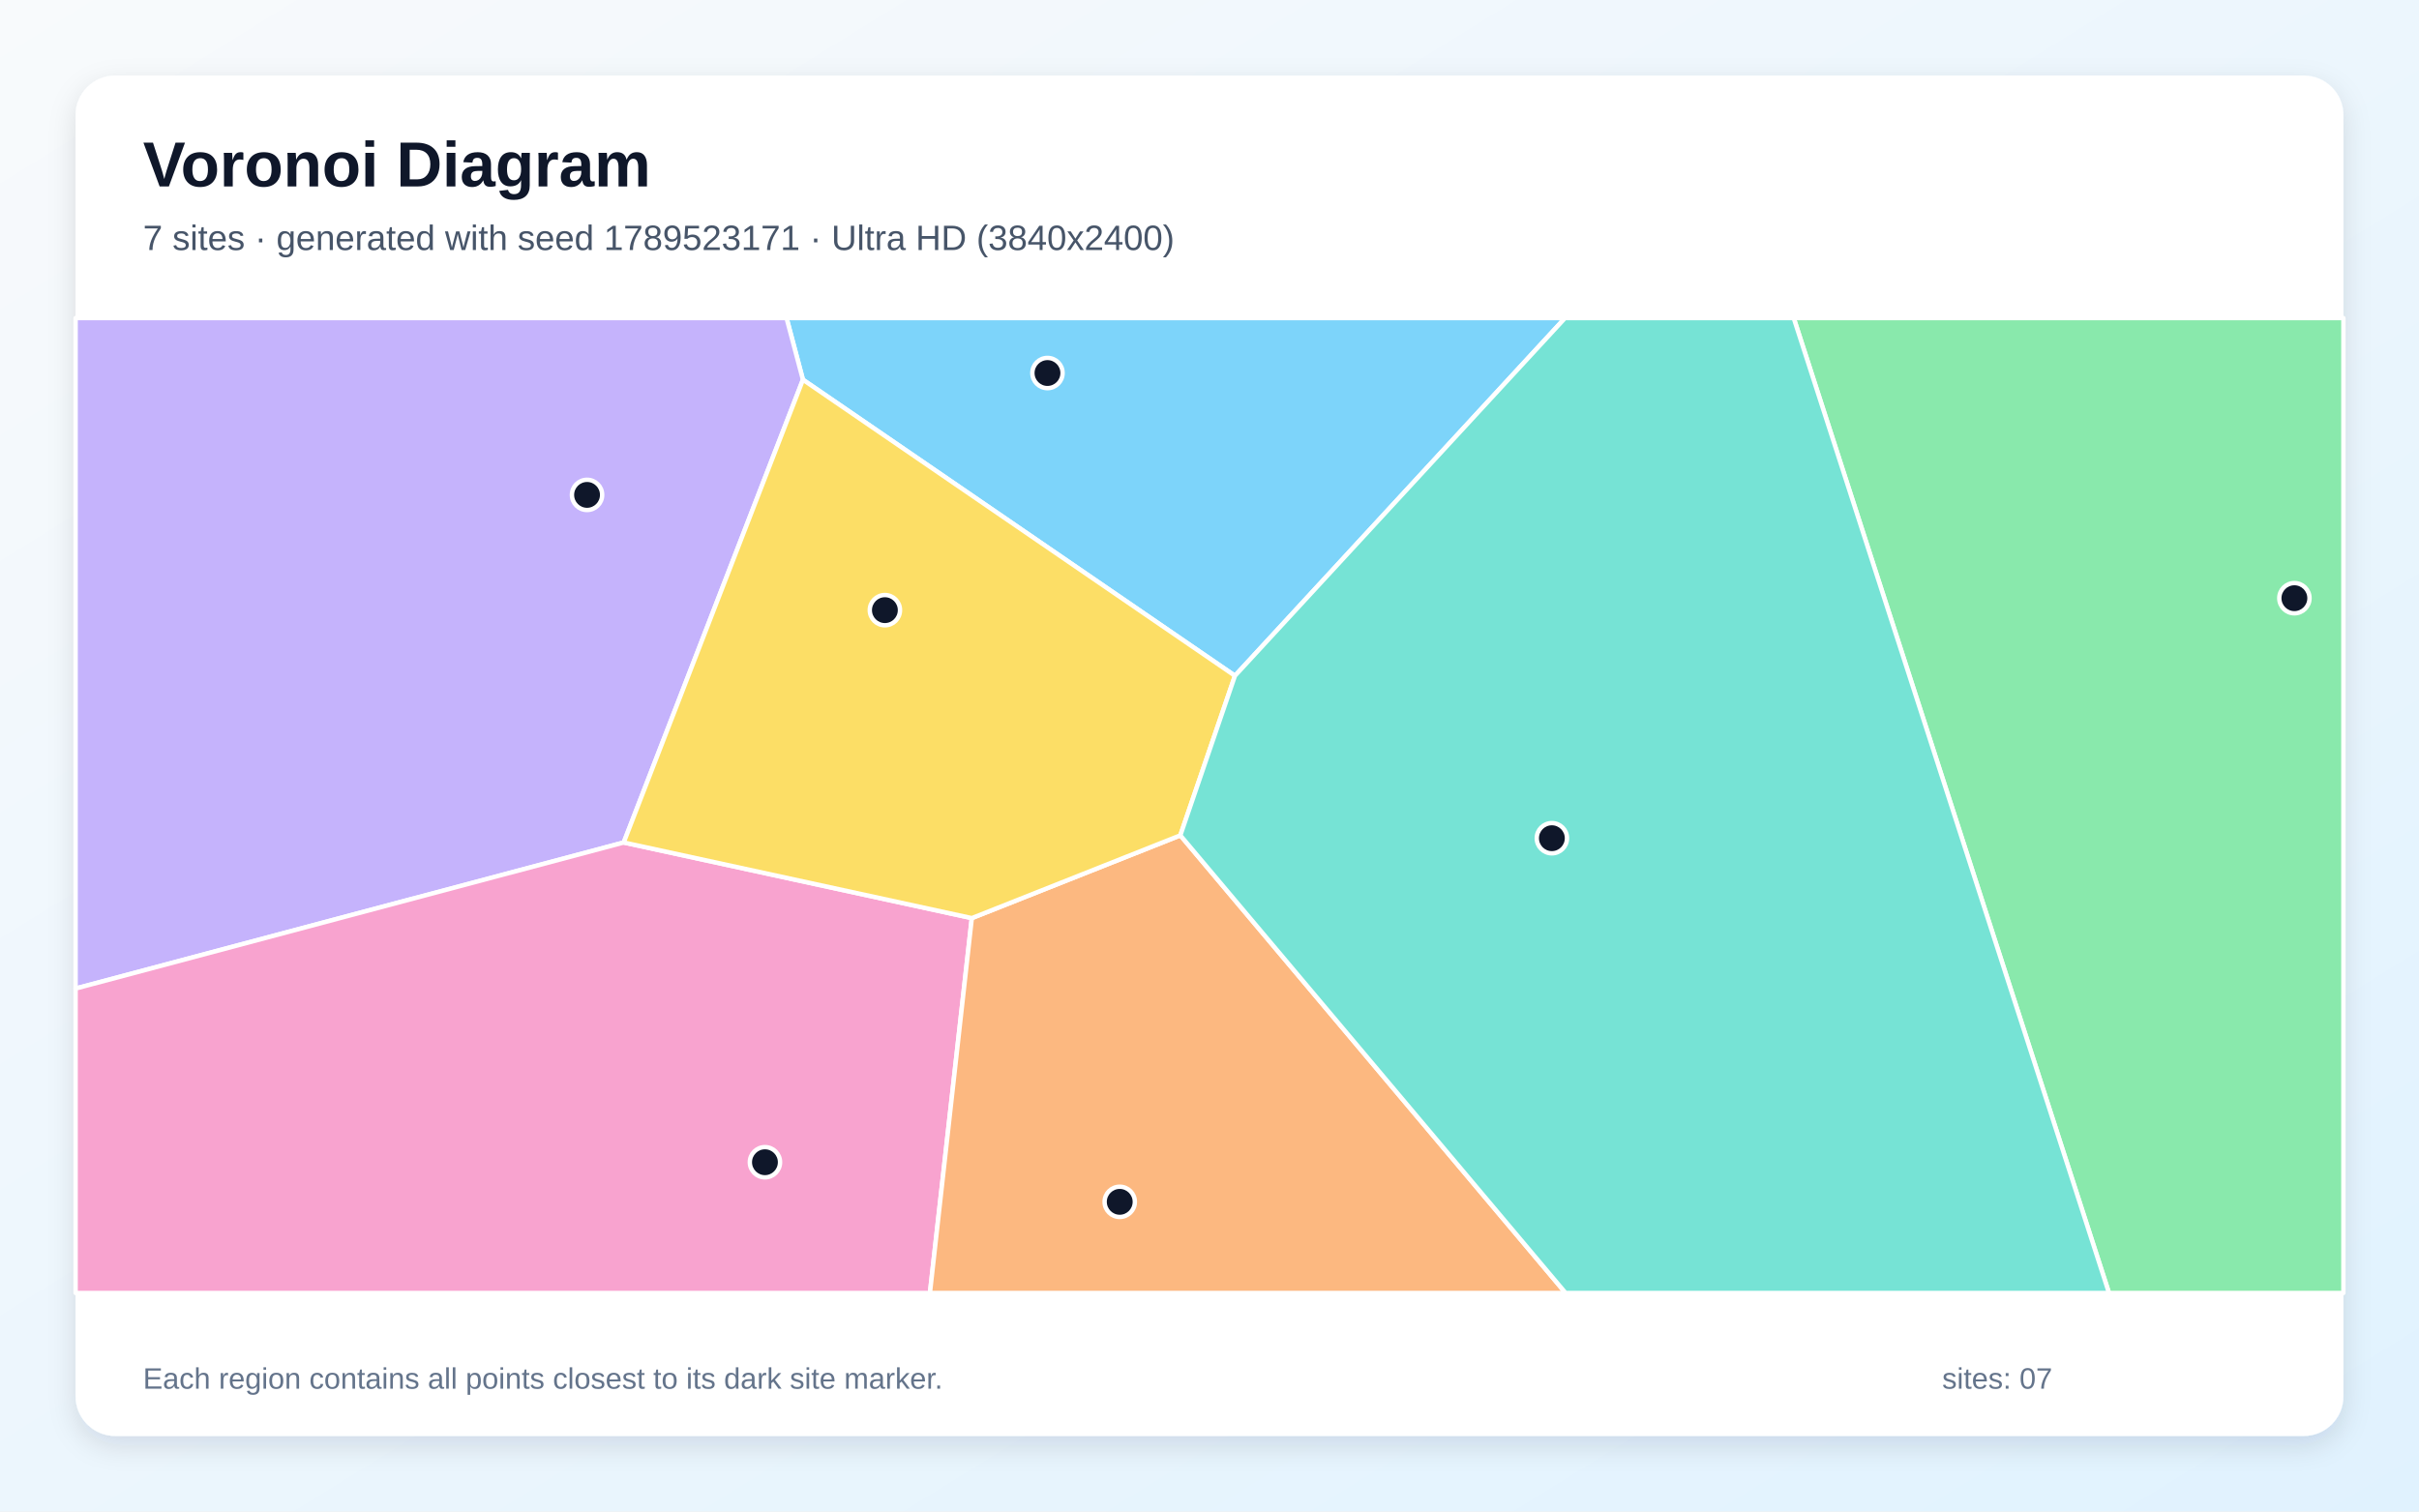
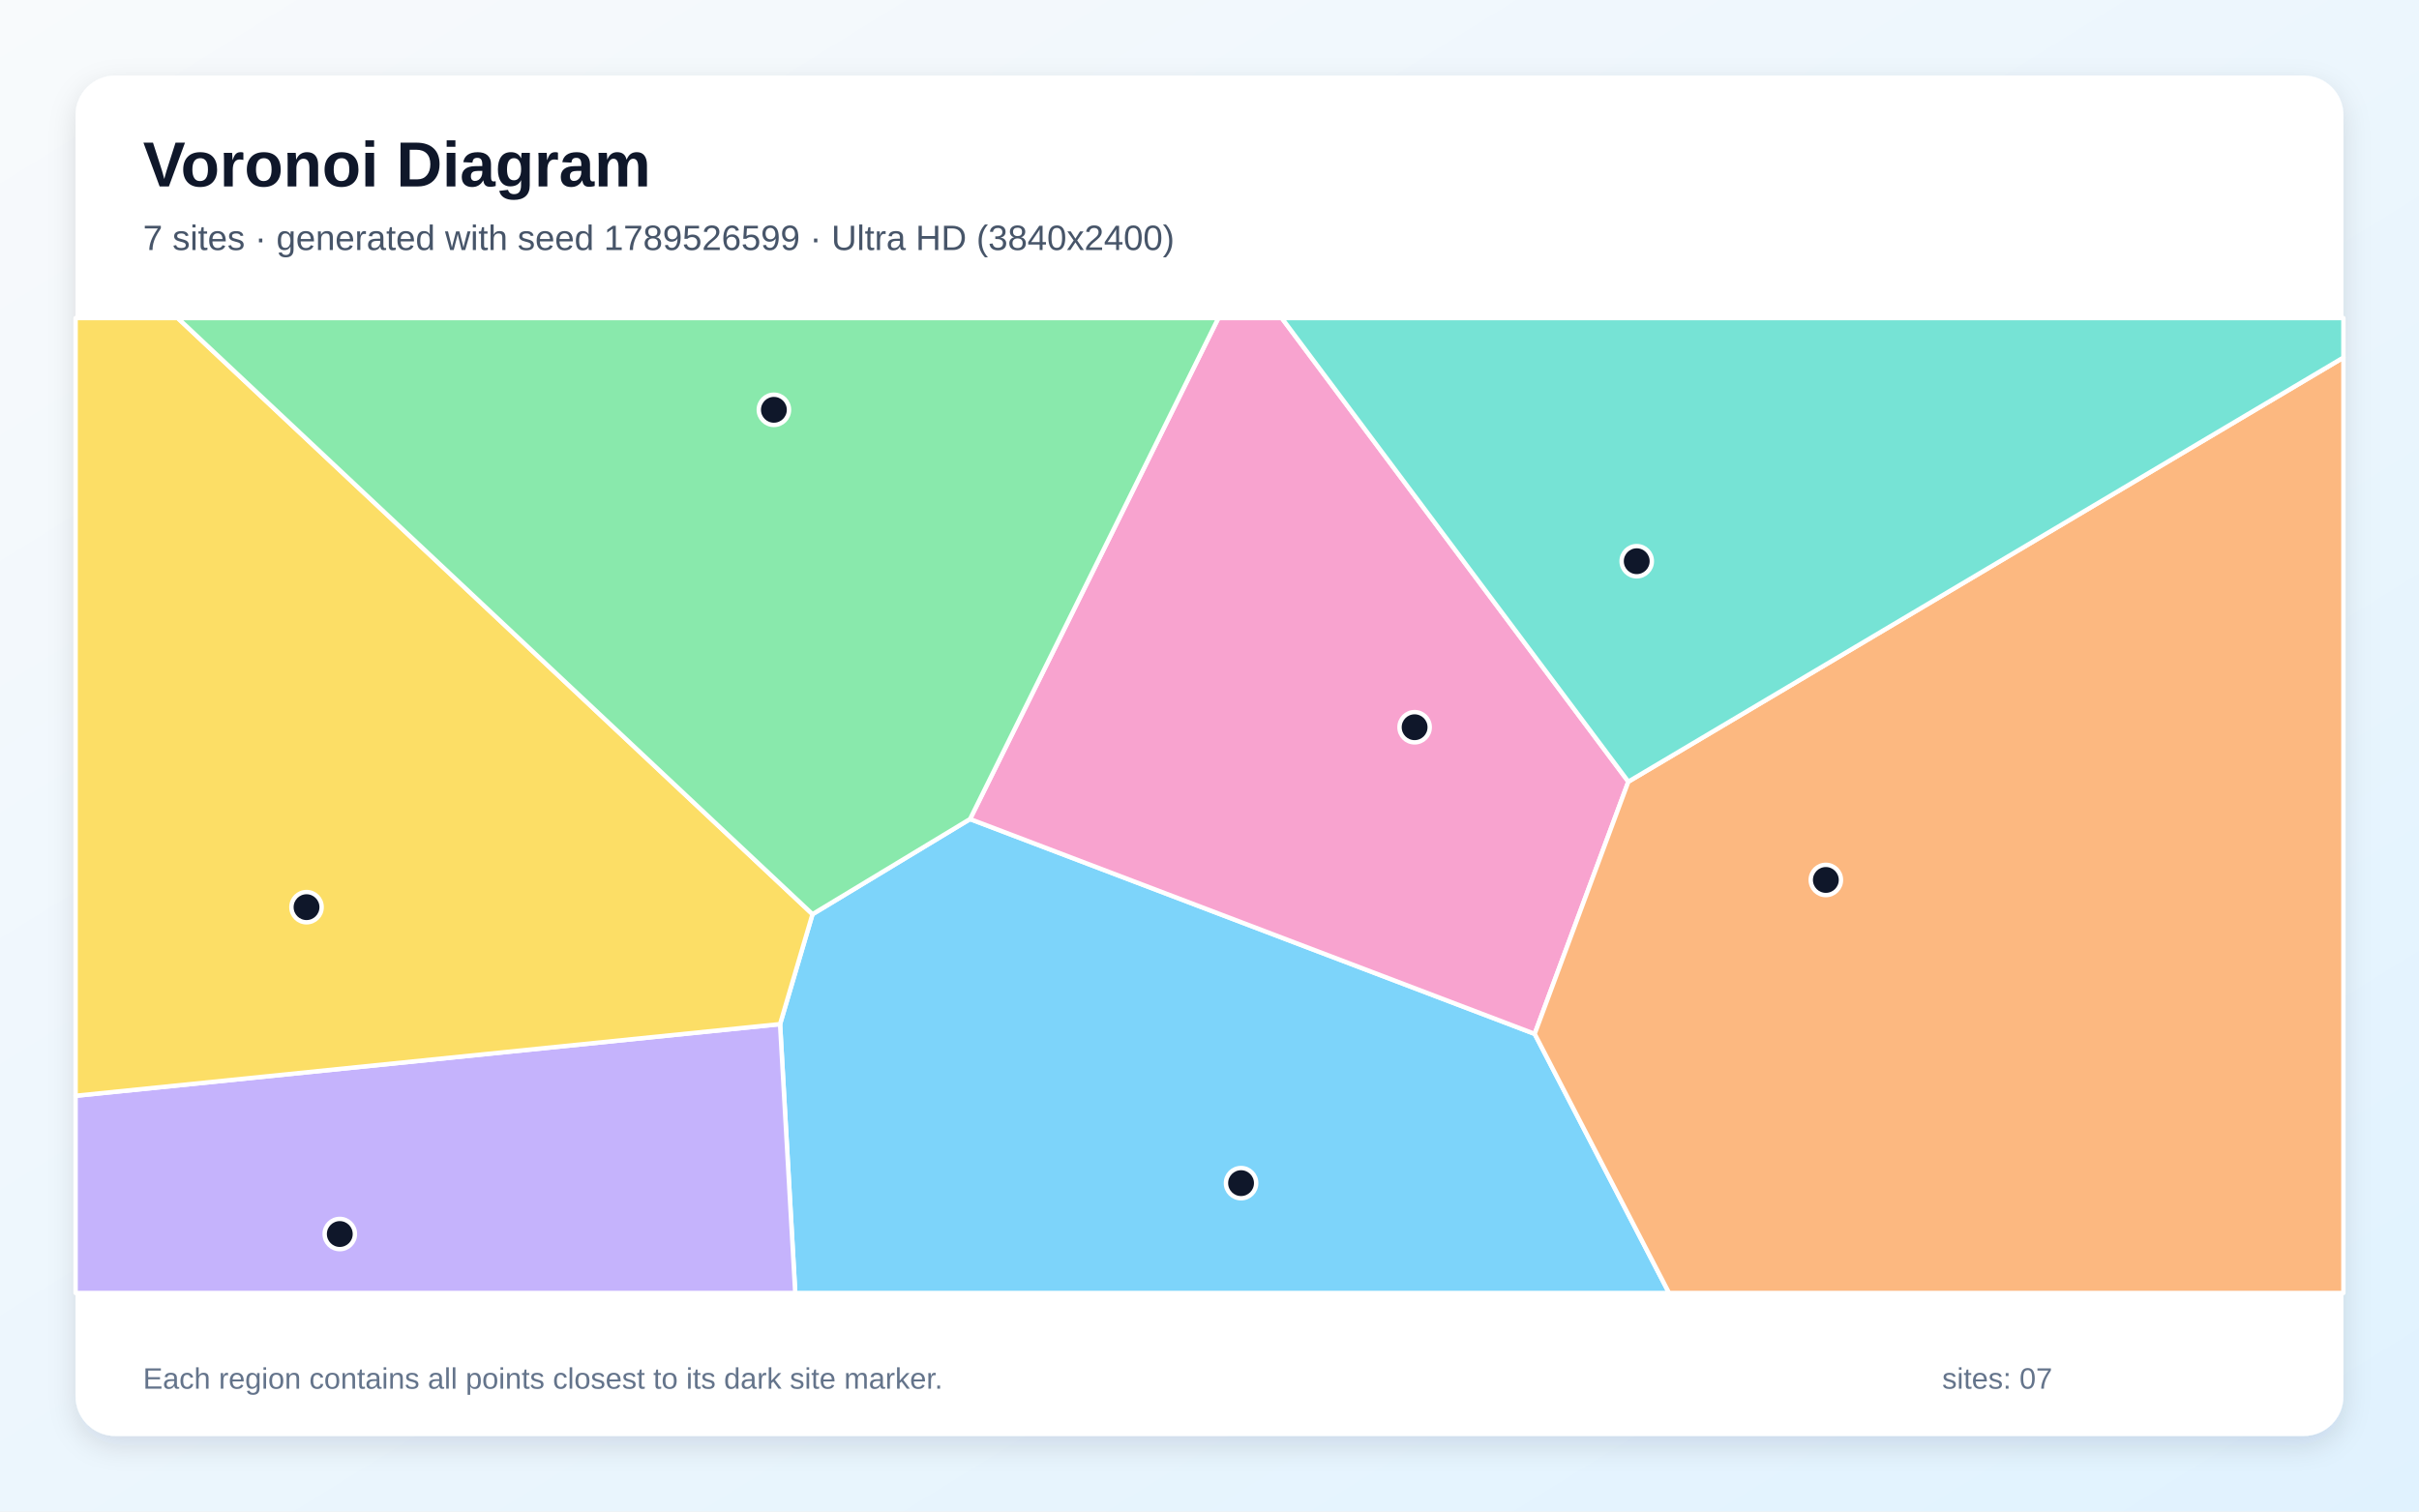
<svg xmlns="http://www.w3.org/2000/svg" width="3840" height="2400" viewBox="0 0 3840 2400" role="img" aria-labelledby="title description">
  <defs>
    <linearGradient id="background" x1="0" y1="0" x2="1" y2="1">
      <stop stop-color="#F8FAFC" />
      <stop offset="1" stop-color="#E0F2FE" />
    </linearGradient>
    <filter id="shadow" x="-5%" y="-5%" width="110%" height="110%">
      <feDropShadow dx="0" dy="15" stdDeviation="22" flood-color="#0F172A" flood-opacity=".12" />
    </filter>
  </defs>
  <rect width="3840" height="2400" fill="url(#background)" />
  <rect x="120" y="120" width="3600" height="2160" rx="63" fill="#FFFFFF" filter="url(#shadow)" />
  <g font-family="Arial, sans-serif">
    <text x="227" y="296" font-size="101" font-weight="700" fill="#0F172A">Voronoi Diagram</text>
-     <text x="227" y="397" font-size="56" fill="#475569">7 sites · generated with seed 1789523171 · Ultra HD (3840x2400)</text>
+     <text x="227" y="397" font-size="56" fill="#475569">7 sites · generated with seed 1789526599 · Ultra HD (3840x2400)</text>
  </g>
  <g stroke="#FFFFFF" stroke-width="7" stroke-linejoin="round">
-     <polygon points="1960.4,1073.0 1274.6,602.9 1248.6,505.0 2484.4,505.0" fill="#38BDF8" fill-opacity="0.65" />
-     <polygon points="990.1,1337.7 120.0,1569.6 120.0,505.0 1248.6,505.0 1274.6,602.9" fill="#A78BFA" fill-opacity="0.65" />
-     <polygon points="120.0,1569.6 990.1,1337.7 1542.7,1457.8 1476.2,2053.0 120.0,2053.0" fill="#F472B6" fill-opacity="0.65" />
-     <polygon points="1542.7,1457.8 1873.7,1326.4 2485.3,2053.0 1476.2,2053.0" fill="#FB923C" fill-opacity="0.65" />
-     <polygon points="1873.7,1326.4 1542.7,1457.8 990.1,1337.7 1274.6,602.9 1960.4,1073.0" fill="#FACC15" fill-opacity="0.65" />
-     <polygon points="2847.4,505.0 3720.0,505.0 3720.0,2053.0 3347.9,2053.0" fill="#4ADE80" fill-opacity="0.65" />
-     <polygon points="1873.7,1326.4 1960.4,1073.0 2484.4,505.0 2847.4,505.0 3347.9,2053.0 2485.3,2053.0" fill="#2DD4BF" fill-opacity="0.65" />
+     <polygon points="1238.3,1626.1 1289.8,1451.6 1539.9,1300.5 2436.2,1641.6 2649.5,2053.0 1262.4,2053.0" fill="#38BDF8" fill-opacity="0.65" />
+     <polygon points="120.0,1739.9 1238.3,1626.1 1262.4,2053.0 120.0,2053.0" fill="#A78BFA" fill-opacity="0.65" />
+     <polygon points="2584.9,1241.1 2436.2,1641.6 1539.9,1300.5 1934.1,505.0 2034.7,505.0" fill="#F472B6" fill-opacity="0.65" />
+     <polygon points="2436.2,1641.6 2584.9,1241.1 3720.0,567.7 3720.0,2053.0 2649.5,2053.0" fill="#FB923C" fill-opacity="0.65" />
+     <polygon points="120.0,1739.9 120.0,505.0 282.1,505.0 1289.8,1451.6 1238.3,1626.1" fill="#FACC15" fill-opacity="0.65" />
+     <polygon points="282.1,505.0 1934.1,505.0 1539.9,1300.5 1289.8,1451.6" fill="#4ADE80" fill-opacity="0.65" />
+     <polygon points="2584.9,1241.1 2034.7,505.0 3720.0,505.0 3720.0,567.7" fill="#2DD4BF" fill-opacity="0.65" />
  </g>
  <g>
-     <circle cx="1662.8" cy="592.3" r="24" fill="#0F172A" stroke="#FFFFFF" stroke-width="7" />
-     <circle cx="931.9" cy="785.8" r="24" fill="#0F172A" stroke="#FFFFFF" stroke-width="7" />
-     <circle cx="1214.3" cy="1845.4" r="24" fill="#0F172A" stroke="#FFFFFF" stroke-width="7" />
-     <circle cx="1777.5" cy="1908.3" r="24" fill="#0F172A" stroke="#FFFFFF" stroke-width="7" />
-     <circle cx="1404.7" cy="968.8" r="24" fill="#0F172A" stroke="#FFFFFF" stroke-width="7" />
-     <circle cx="3642.2" cy="949.8" r="24" fill="#0F172A" stroke="#FFFFFF" stroke-width="7" />
-     <circle cx="2463.5" cy="1330.9" r="24" fill="#0F172A" stroke="#FFFFFF" stroke-width="7" />
+     <circle cx="1970.1" cy="1878.6" r="24" fill="#0F172A" stroke="#FFFFFF" stroke-width="7" />
+     <circle cx="539.4" cy="1959.4" r="24" fill="#0F172A" stroke="#FFFFFF" stroke-width="7" />
+     <circle cx="2245.6" cy="1154.7" r="24" fill="#0F172A" stroke="#FFFFFF" stroke-width="7" />
+     <circle cx="2898.4" cy="1397.2" r="24" fill="#0F172A" stroke="#FFFFFF" stroke-width="7" />
+     <circle cx="486.6" cy="1440.4" r="24" fill="#0F172A" stroke="#FFFFFF" stroke-width="7" />
+     <circle cx="1228.5" cy="650.7" r="24" fill="#0F172A" stroke="#FFFFFF" stroke-width="7" />
+     <circle cx="2598.2" cy="891.1" r="24" fill="#0F172A" stroke="#FFFFFF" stroke-width="7" />
  </g>
  <g font-family="Arial, sans-serif" font-size="47" fill="#64748B">
    <text x="227" y="2205">Each region contains all points closest to its dark site marker.</text>
    <text x="3083" y="2205">sites: 07</text>
  </g>
</svg>
